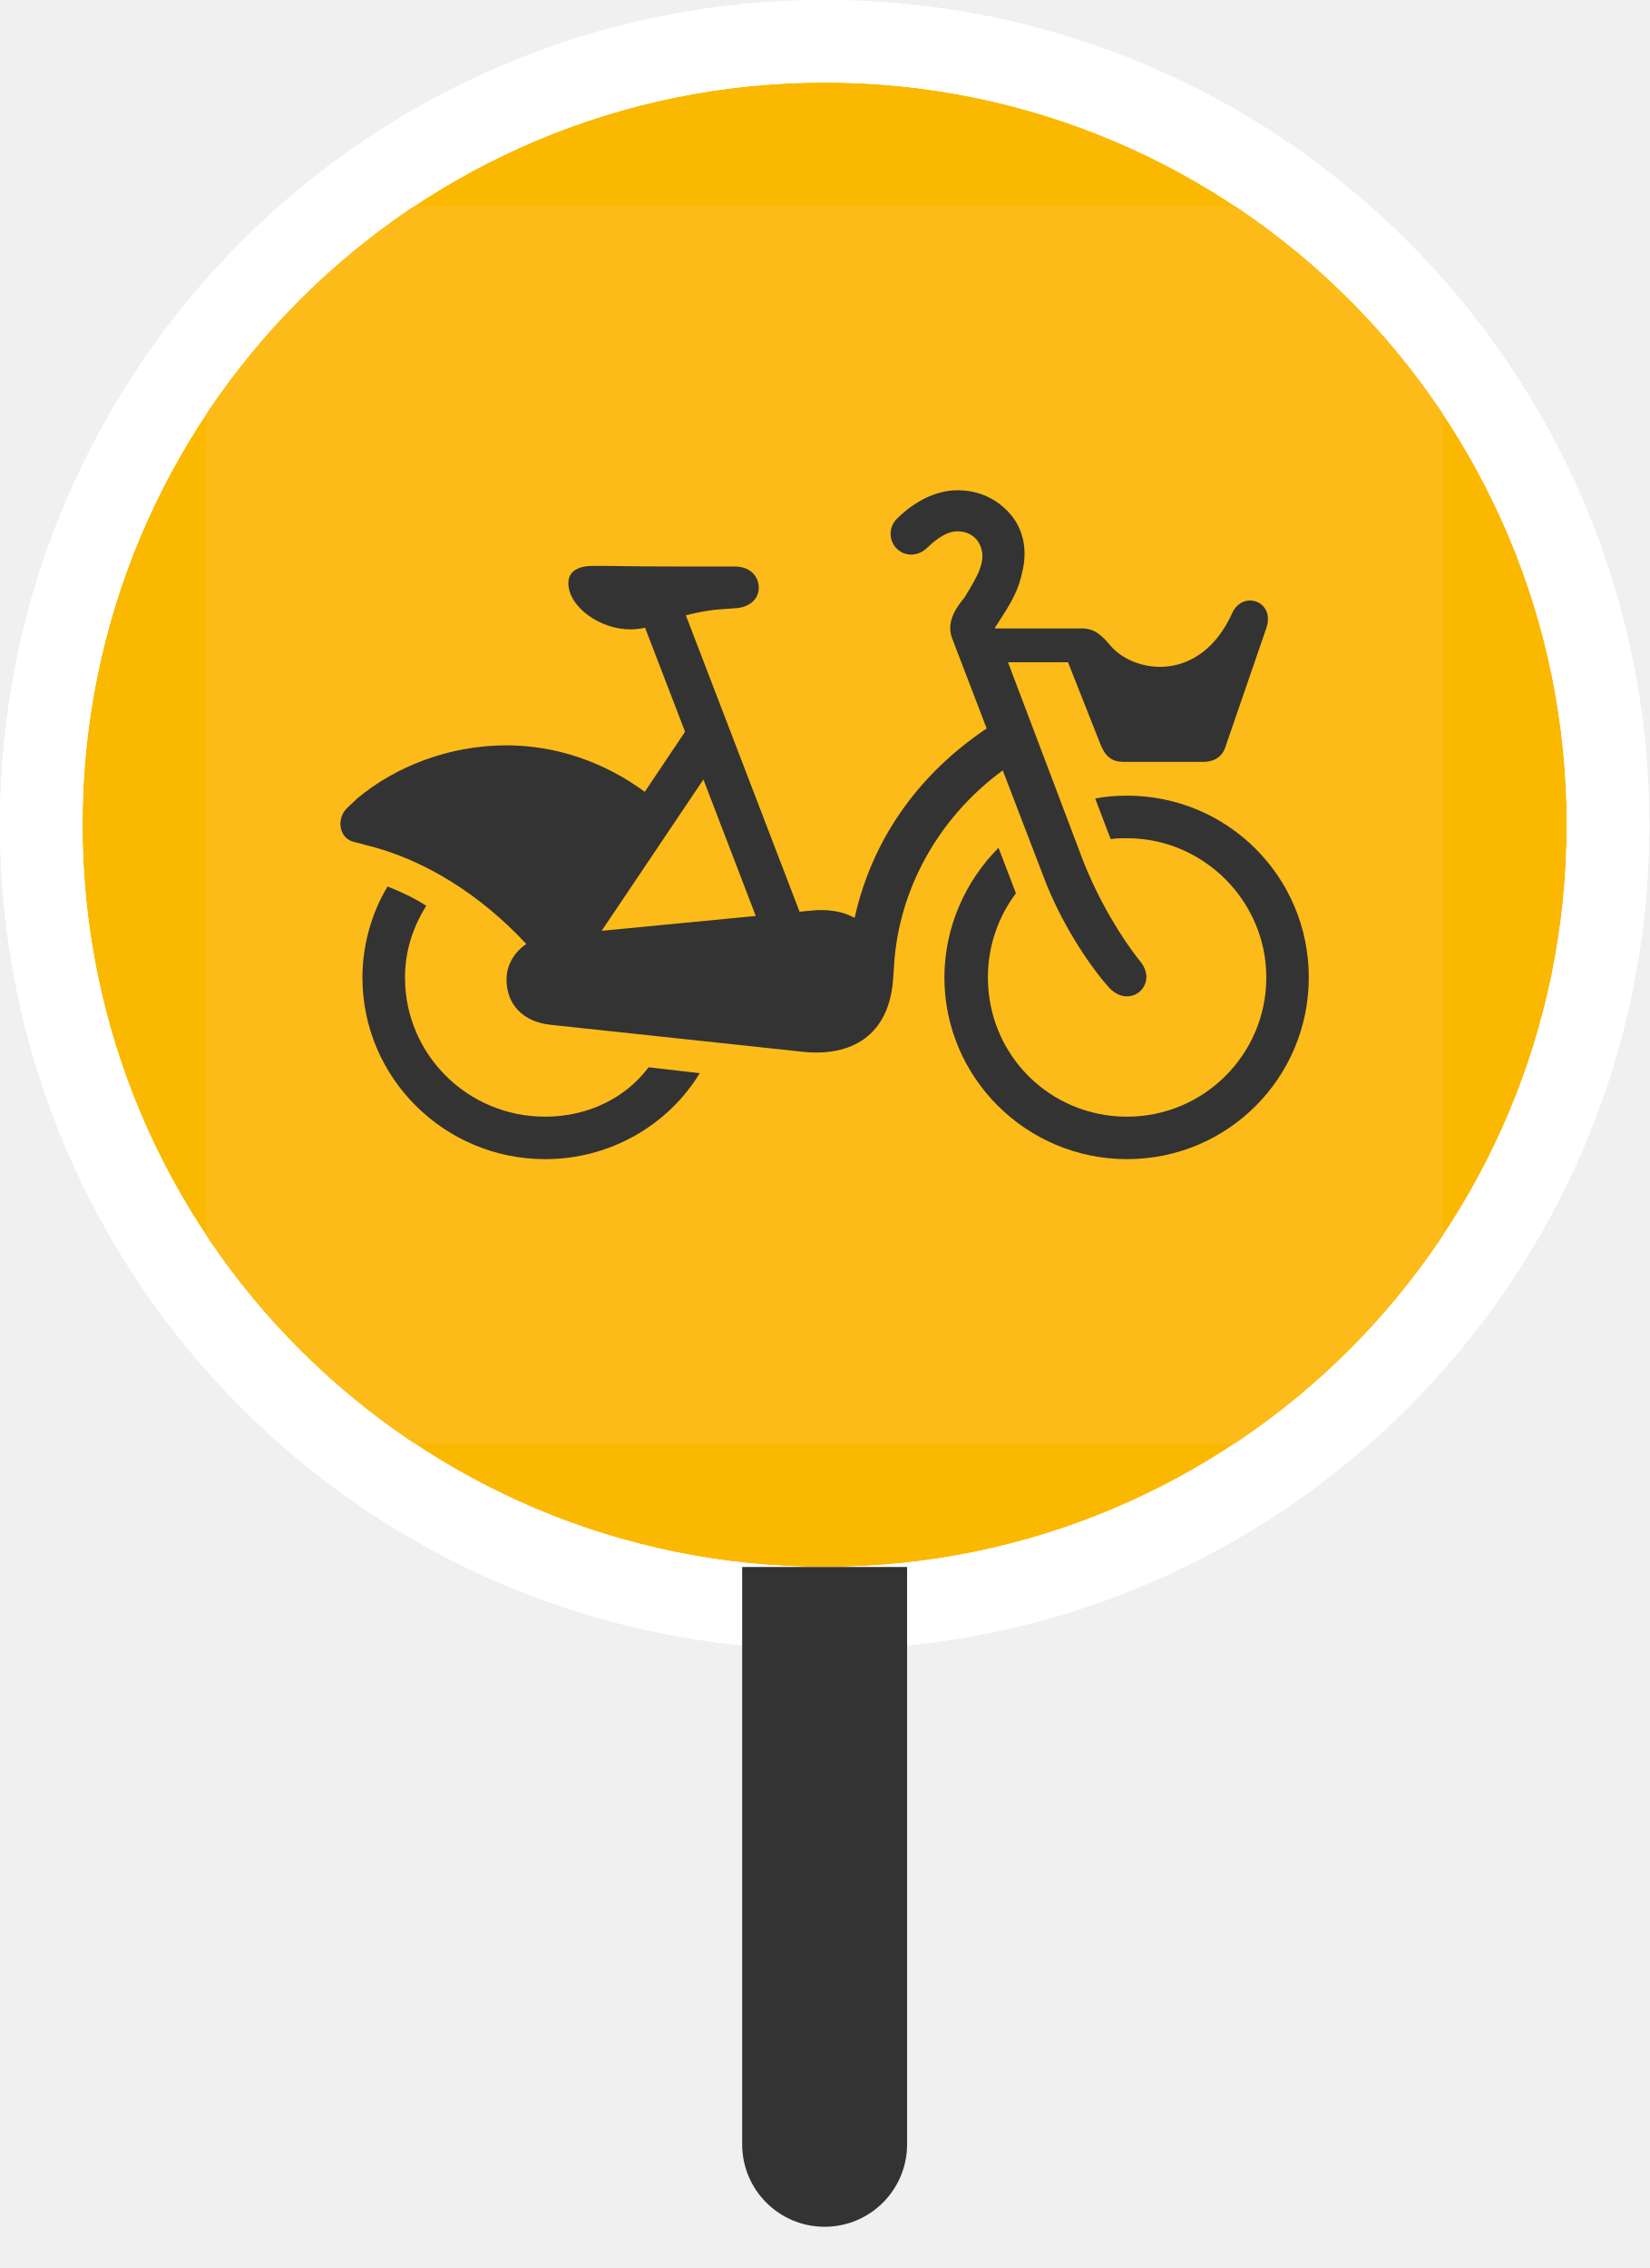
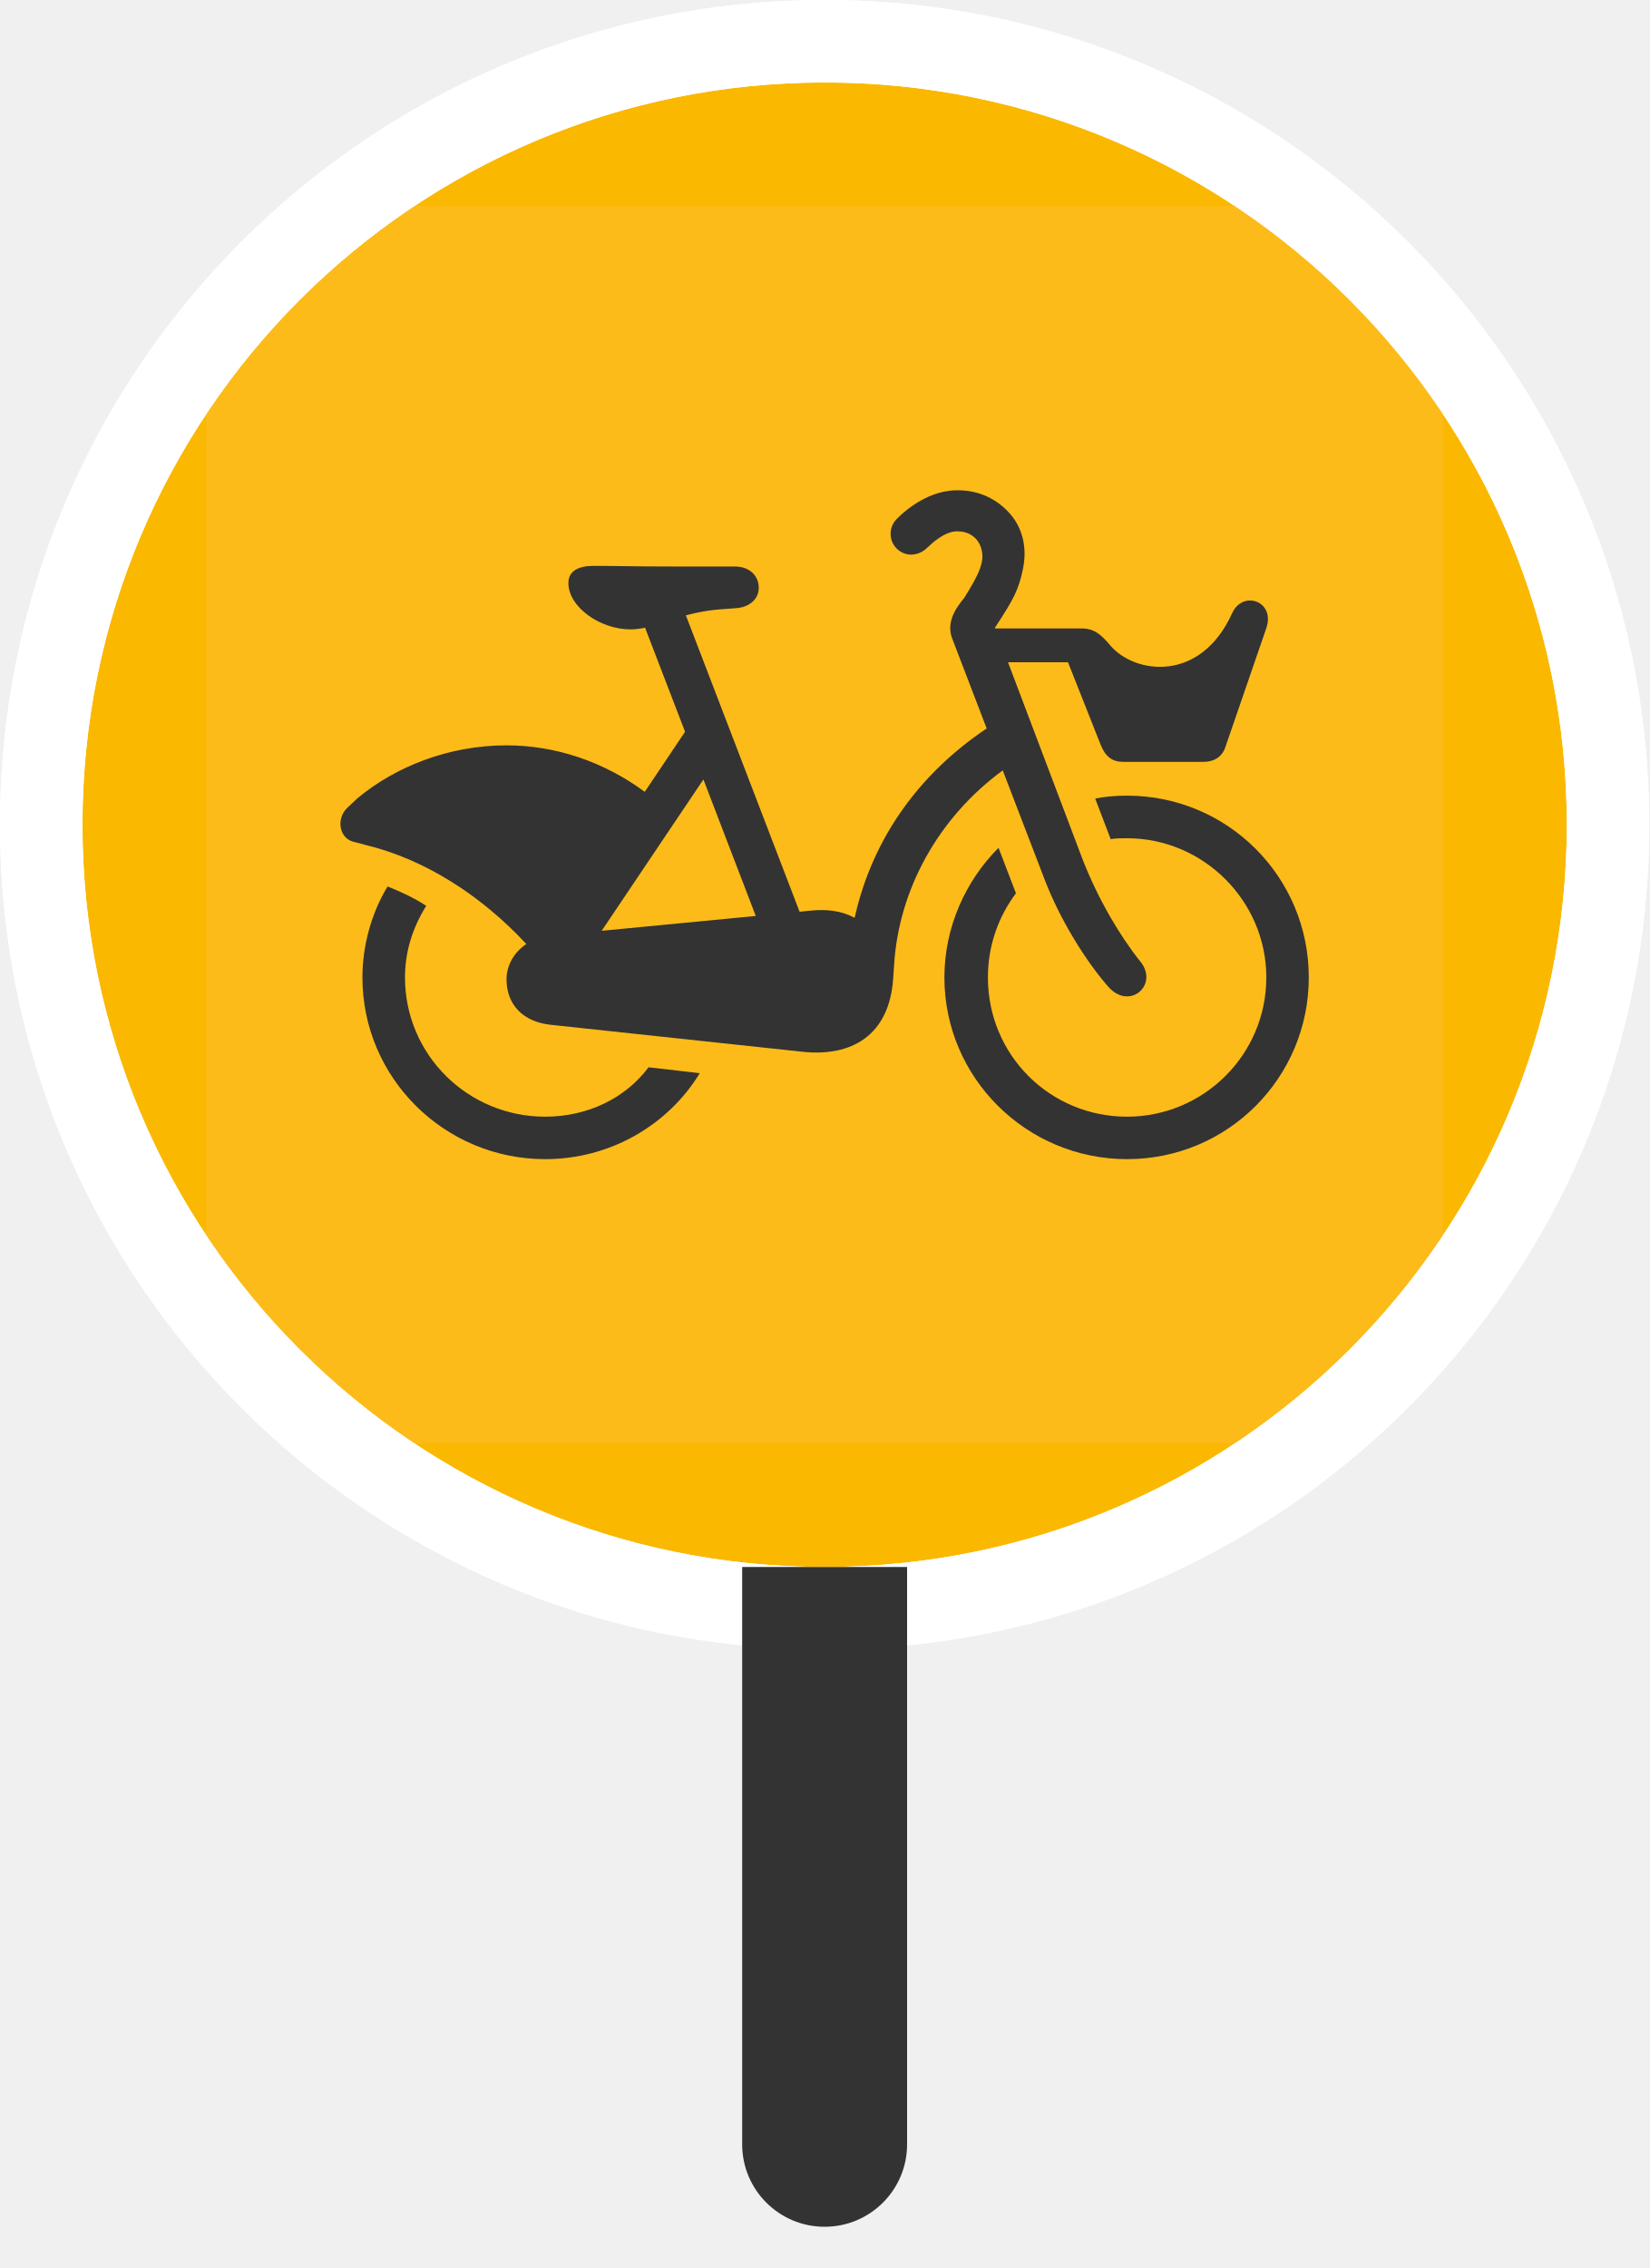
<svg xmlns="http://www.w3.org/2000/svg" xmlns:xlink="http://www.w3.org/1999/xlink" width="16px" height="22px" viewBox="0 0 16 22" version="1.1">
  <defs>
    <circle id="path-1" cx="7.2" cy="7.2" r="7.2" />
  </defs>
  <g id="Page-1" stroke="none" stroke-width="1" fill="none" fill-rule="evenodd">
    <g id="icons" transform="translate(-52, -379)">
      <g id="stop-marker-master-alt3" transform="translate(36, 363)">
        <g id="stop-ball/citybike-no_indicator" transform="translate(16.8, 16.8)" fill-rule="evenodd">
          <circle id="Oval" stroke="#FFFFFF" stroke-width="0.8" fill="#FBB800" cx="7.2" cy="7.2" r="7.6" />
          <g id="icon-citybike" stroke-width="1">
            <mask id="mask-2" fill="white">
              <use xlink:href="#path-1" />
            </mask>
-             <circle stroke="#FFFFFF" stroke-width="0.8" cx="7.2" cy="7.2" r="7.6" />
            <g mask="url(#mask-2)" id="icon_citybike">
              <g transform="translate(1.2, 1.2)">
                <g>
                  <path d="M0,1.485 C0,0.675 0.675,0 1.485,0 L10.485,0 C11.325,0 12,0.675 12,1.485 L12,10.485 C12,11.325 11.325,12 10.485,12 L1.485,12 C0.675,12 0,11.325 0,10.485 L0,1.485 Z" id="Fill-1" fill="#FCBB19" />
                  <path d="M4.824,5.561 L5.332,6.885 L3.837,7.029 L4.824,5.561 Z M7.728,5.473 L8.128,6.515 C8.287,6.937 8.55,7.341 8.747,7.566 C8.953,7.809 9.244,7.556 9.066,7.331 C8.869,7.087 8.653,6.722 8.503,6.337 L7.779,4.424 L8.361,4.424 L8.68,5.23 C8.727,5.343 8.793,5.39 8.896,5.39 L9.674,5.39 C9.787,5.39 9.862,5.334 9.89,5.24 L10.284,4.096 C10.377,3.833 10.059,3.721 9.955,3.945 C9.646,4.63 9.008,4.536 8.774,4.264 C8.68,4.152 8.614,4.096 8.492,4.096 L7.654,4.096 L7.652,4.089 C7.654,4.086 7.656,4.083 7.658,4.08 C7.833,3.813 7.882,3.722 7.924,3.519 C7.965,3.32 7.924,3.135 7.809,2.996 C7.684,2.846 7.5,2.751 7.275,2.756 C6.962,2.761 6.721,3.011 6.694,3.04 C6.618,3.122 6.623,3.251 6.705,3.327 C6.788,3.403 6.91,3.395 6.992,3.316 C7.039,3.271 7.162,3.156 7.281,3.154 C7.382,3.152 7.437,3.195 7.469,3.228 C7.516,3.278 7.546,3.372 7.523,3.461 C7.507,3.525 7.487,3.587 7.353,3.802 L7.352,3.802 C7.243,3.933 7.189,4.056 7.235,4.187 L7.572,5.066 C6.939,5.491 6.469,6.107 6.291,6.903 C6.165,6.836 6.025,6.816 5.858,6.834 L5.757,6.844 L4.654,3.969 C4.758,3.941 4.877,3.917 5.024,3.908 L5.146,3.899 C5.267,3.889 5.361,3.814 5.361,3.702 C5.361,3.589 5.277,3.495 5.127,3.495 L4.527,3.495 C4.086,3.495 4.011,3.489 3.758,3.489 C3.607,3.489 3.514,3.542 3.514,3.655 C3.514,3.889 3.823,4.105 4.114,4.105 C4.164,4.105 4.211,4.099 4.258,4.089 L4.646,5.098 L4.255,5.681 C3.861,5.39 3.392,5.23 2.914,5.23 C2.359,5.23 1.841,5.433 1.468,5.743 C1.456,5.754 1.377,5.828 1.366,5.839 C1.257,5.948 1.292,6.142 1.444,6.169 C1.458,6.172 1.535,6.193 1.549,6.197 C2.125,6.336 2.671,6.689 3.106,7.157 C2.987,7.237 2.914,7.364 2.914,7.5 C2.914,7.744 3.073,7.913 3.345,7.941 L5.793,8.203 C6.252,8.25 6.627,8.053 6.665,7.491 L6.674,7.359 C6.719,6.634 7.098,5.935 7.728,5.473 L7.728,5.473 Z" id="Fill-4" fill="#333333" />
                  <path d="M3.289,8.832 C2.538,8.832 1.929,8.231 1.929,7.481 C1.929,7.247 1.994,7.012 2.135,6.787 C2.023,6.712 1.882,6.647 1.76,6.599 C1.6,6.862 1.516,7.181 1.516,7.481 C1.516,8.457 2.313,9.244 3.289,9.244 C3.917,9.244 4.48,8.916 4.789,8.41 L4.292,8.353 C4.067,8.653 3.701,8.832 3.289,8.832" id="Fill-6" fill="#333333" />
                  <path d="M8.934,5.718 C8.822,5.718 8.719,5.727 8.625,5.746 L8.775,6.14 C8.822,6.131 8.878,6.131 8.934,6.131 C9.675,6.131 10.285,6.74 10.285,7.481 C10.285,8.232 9.675,8.832 8.934,8.832 C8.184,8.832 7.584,8.232 7.584,7.481 C7.584,7.172 7.687,6.89 7.856,6.665 L7.687,6.224 C7.368,6.543 7.162,6.993 7.162,7.481 C7.162,8.456 7.959,9.244 8.934,9.244 C9.91,9.244 10.697,8.456 10.697,7.481 C10.697,6.506 9.91,5.718 8.934,5.718" id="Fill-8" fill="#333333" />
                </g>
              </g>
            </g>
+             <circle stroke="#FFFFFF" stroke-width="0.8" cx="7.2" cy="7.2" r="7.6" />
          </g>
        </g>
        <path d="M23.2,31.2 L24.8,31.2 L24.8,36.8 C24.8,37.242 24.442,37.6 24,37.6 C23.558,37.6 23.2,37.242 23.2,36.8 L23.2,31.2 L23.2,31.2 Z" id="Rectangle" fill="#333333" fill-rule="evenodd" />
        <g id="stop-marker-direction/4" opacity="0.5" transform="translate(9.6, 9.6)" />
      </g>
    </g>
  </g>
</svg>
